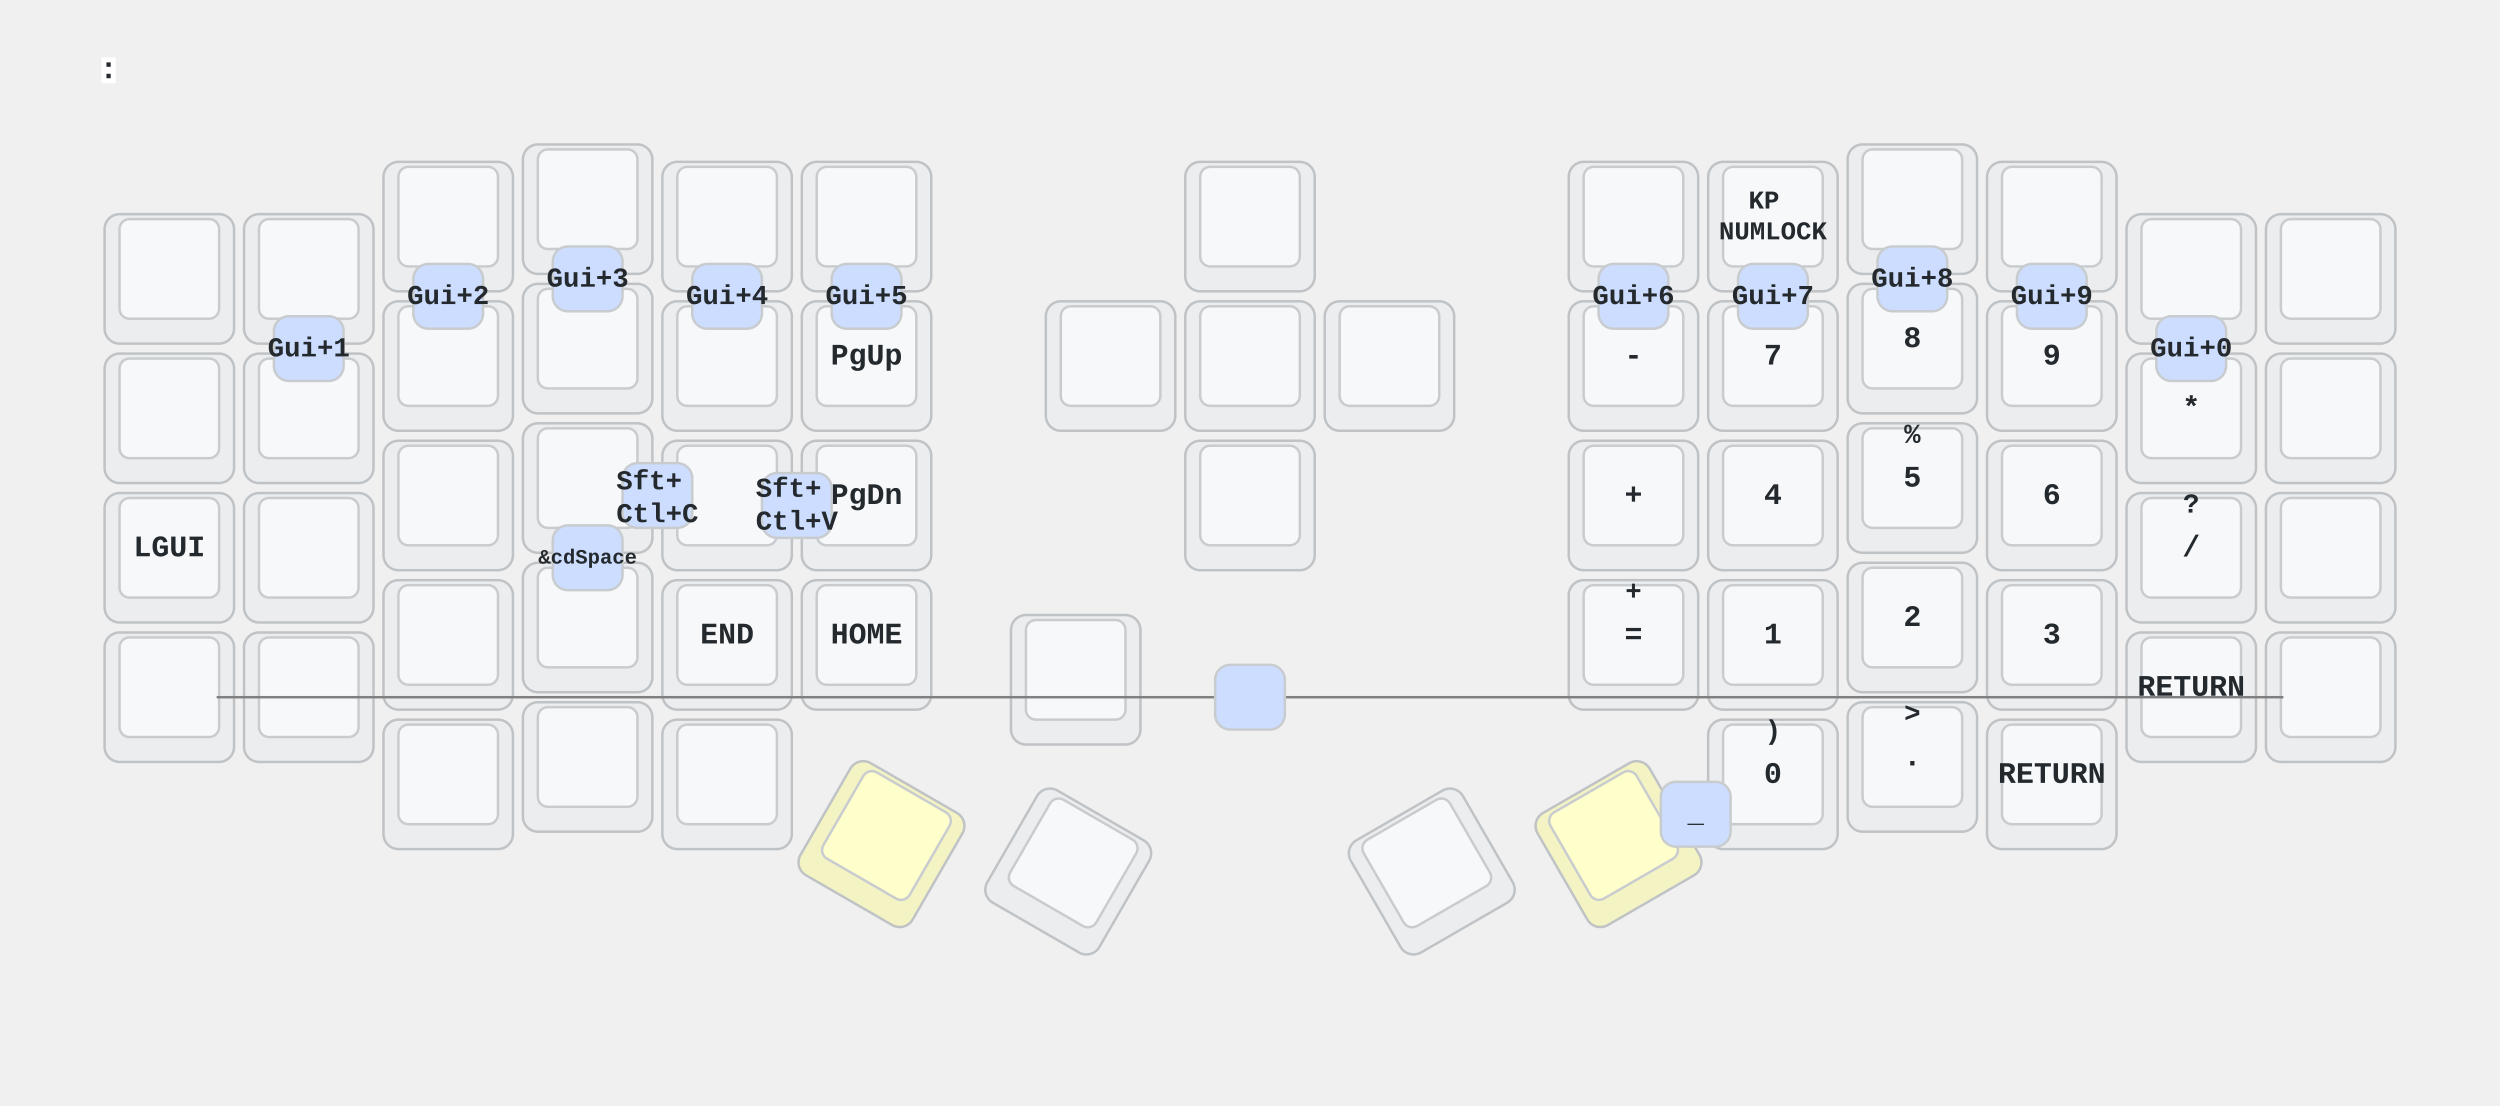
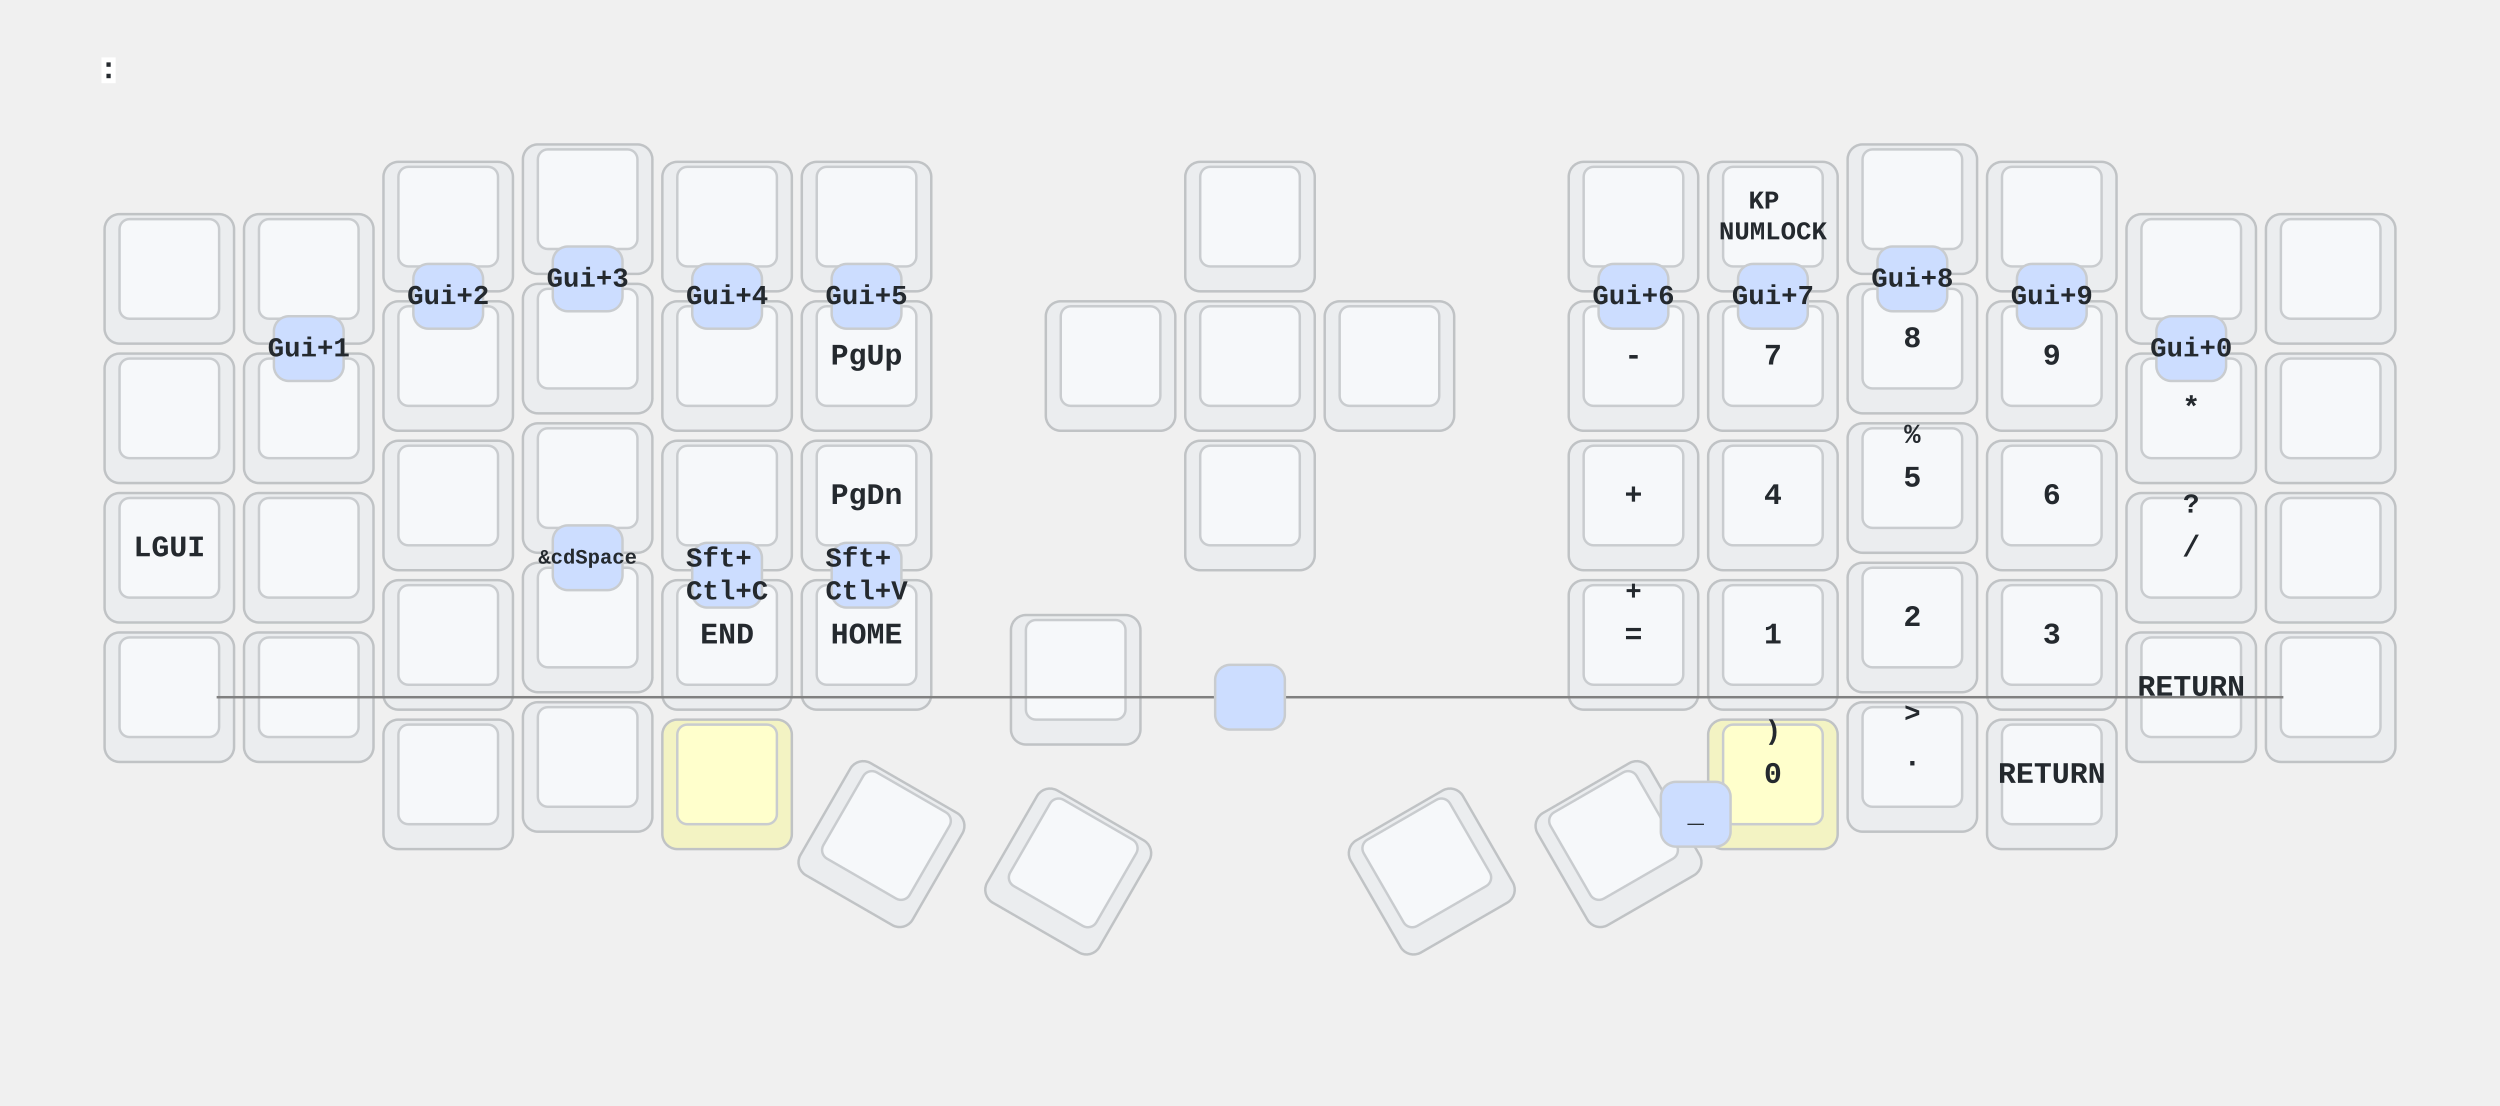
<svg xmlns="http://www.w3.org/2000/svg" xmlns:xlink="http://www.w3.org/1999/xlink" width="1004" height="444" viewBox="0 0 1004 444" class="keymap">
  <defs>/* start glyphs */
<svg id="mdi:alpha-w-box">
      <svg id="mdi-alpha-w-box" viewBox="0 0 24 24">
        <path d="M9,17H15A2,2 0 0,0 17,15V7H15V15H13V8H11V15H9V7H7V15A2,2 0 0,0 9,17M5,3H19A2,2 0 0,1 21,5V19A2,2 0 0,1 19,21H5A2,2 0 0,1 3,19V5A2,2 0 0,1 5,3Z" />
      </svg>
    </svg>
    <svg id="mdi:apple-keyboard-command">
      <svg id="mdi-apple-keyboard-command" viewBox="0 0 24 24">
        <path d="M6,2A4,4 0 0,1 10,6V8H14V6A4,4 0 0,1 18,2A4,4 0 0,1 22,6A4,4 0 0,1 18,10H16V14H18A4,4 0 0,1 22,18A4,4 0 0,1 18,22A4,4 0 0,1 14,18V16H10V18A4,4 0 0,1 6,22A4,4 0 0,1 2,18A4,4 0 0,1 6,14H8V10H6A4,4 0 0,1 2,6A4,4 0 0,1 6,2M16,18A2,2 0 0,0 18,20A2,2 0 0,0 20,18A2,2 0 0,0 18,16H16V18M14,10H10V14H14V10M6,16A2,2 0 0,0 4,18A2,2 0 0,0 6,20A2,2 0 0,0 8,18V16H6M8,6A2,2 0 0,0 6,4A2,2 0 0,0 4,6A2,2 0 0,0 6,8H8V6M18,8A2,2 0 0,0 20,6A2,2 0 0,0 18,4A2,2 0 0,0 16,6V8H18Z" />
      </svg>
    </svg>
    <svg id="mdi:apple-keyboard-control">
      <svg id="mdi-apple-keyboard-control" viewBox="0 0 24 24">
        <path d="M19.78,11.78L18.36,13.19L12,6.83L5.64,13.19L4.22,11.78L12,4L19.78,11.78Z" />
      </svg>
    </svg>
    <svg id="mdi:apple-keyboard-option">
      <svg id="mdi-apple-keyboard-option" viewBox="0 0 24 24">
        <path d="M3,4H9.11L16.15,18H21V20H14.88L7.84,6H3V4M14,4H21V6H14V4Z" />
      </svg>
    </svg>
    <svg id="mdi:apple-keyboard-shift">
      <svg id="mdi-apple-keyboard-shift" viewBox="0 0 24 24">
        <path d="M15,18V12H17.17L12,6.83L6.83,12H9V18H15M12,4L22,14H17V20H7V14H2L12,4Z" />
      </svg>
    </svg>
    <svg id="mdi:arrow-down-bold">
      <svg id="mdi-arrow-down-bold" viewBox="0 0 24 24">
        <path d="M9,4H15V12H19.84L12,19.84L4.16,12H9V4Z" />
      </svg>
    </svg>
    <svg id="mdi:arrow-left-bold">
      <svg id="mdi-arrow-left-bold" viewBox="0 0 24 24">
        <path d="M20,9V15H12V19.84L4.16,12L12,4.16V9H20Z" />
      </svg>
    </svg>
    <svg id="mdi:arrow-right-bold">
      <svg id="mdi-arrow-right-bold" viewBox="0 0 24 24">
        <path d="M4,15V9H12V4.16L19.84,12L12,19.84V15H4Z" />
      </svg>
    </svg>
    <svg id="mdi:arrow-up-bold">
      <svg id="mdi-arrow-up-bold" viewBox="0 0 24 24">
        <path d="M15,20H9V12H4.16L12,4.16L19.84,12H15V20Z" />
      </svg>
    </svg>
    <svg id="mdi:backspace">
      <svg id="mdi-backspace" viewBox="0 0 24 24">
        <path d="M22,3H7C6.31,3 5.77,3.35 5.41,3.88L0,12L5.41,20.11C5.77,20.64 6.31,21 7,21H22A2,2 0 0,0 24,19V5A2,2 0 0,0 22,3M19,15.59L17.59,17L14,13.41L10.41,17L9,15.59L12.59,12L9,8.41L10.41,7L14,10.59L17.59,7L19,8.41L15.41,12" />
      </svg>
    </svg>
    <svg id="mdi:backspace-reverse-outline">
      <svg id="mdi-backspace-reverse-outline" viewBox="0 0 24 24">
        <path d="M5,15.59L6.41,17L10,13.41L13.59,17L15,15.59L11.41,12L15,8.41L13.59,7L10,10.59L6.41,7L5,8.41L8.59,12L5,15.59M2,3A2,2 0 0,0 0,5V19A2,2 0 0,0 2,21H17C17.69,21 18.23,20.64 18.59,20.11L24,12L18.59,3.88C18.23,3.35 17.69,3 17,3H2M2,5H17L21.72,12L17,19H2V5Z" />
      </svg>
    </svg>
    <svg id="mdi:keyboard-esc">
      <svg id="mdi-keyboard-esc" viewBox="0 0 24 24">
        <path d="M1 7H7V9H3V11H7V13H3V15H7V17H1V7M11 7H15V9H11V11H13C14.11 11 15 11.9 15 13V15C15 16.11 14.11 17 13 17H9V15H13V13H11C9.9 13 9 12.11 9 11V9C9 7.9 9.9 7 11 7M19 7H21C22.11 7 23 7.9 23 9V10H21V9H19V15H21V14H23V15C23 16.11 22.11 17 21 17H19C17.9 17 17 16.11 17 15V9C17 7.9 17.9 7 19 7Z" />
      </svg>
    </svg>
    <svg id="mdi:keyboard-tab">
      <svg id="mdi-keyboard-tab" viewBox="0 0 24 24">
        <path d="M20,18H22V6H20M11.59,7.41L15.17,11H1V13H15.17L11.59,16.58L13,18L19,12L13,6L11.59,7.41Z" />
      </svg>
    </svg>
    <svg id="mdi:menu-down">
      <svg id="mdi-menu-down" viewBox="0 0 24 24">
        <path d="M7,10L12,15L17,10H7Z" />
      </svg>
    </svg>
    <svg id="mdi:menu-left">
      <svg id="mdi-menu-left" viewBox="0 0 24 24">
        <path d="M14,7L9,12L14,17V7Z" />
      </svg>
    </svg>
    <svg id="mdi:menu-right">
      <svg id="mdi-menu-right" viewBox="0 0 24 24">
        <path d="M10,17L15,12L10,7V17Z" />
      </svg>
    </svg>
    <svg id="mdi:menu-up">
      <svg id="mdi-menu-up" viewBox="0 0 24 24">
        <path d="M7,15L12,10L17,15H7Z" />
      </svg>
    </svg>
    <svg id="mdi:mouse">
      <svg id="mdi-mouse" viewBox="0 0 24 24">
        <path d="M11,1.07C7.05,1.56 4,4.92 4,9H11M4,15A8,8 0 0,0 12,23A8,8 0 0,0 20,15V11H4M13,1.07V9H20C20,4.92 16.94,1.56 13,1.07Z" />
      </svg>
    </svg>
    <svg id="mdi:mouse-left-click-outline">
      <svg id="mdi-mouse-left-click-outline" viewBox="0 0 24 24">
        <path d="M13 9V1.07C13.7 1.16 14.37 1.33 15 1.59C17.33 2.53 19.11 4.53 19.75 7C19.91 7.64 20 8.31 20 9H13M17.66 7C17.18 5.65 16.23 4.5 15 3.81V7H17.66M6 15V13H18V15C18 16.59 17.37 18.12 16.24 19.24C15.12 20.37 13.59 21 12 21C10.41 21 8.88 20.37 7.76 19.24C6.63 18.12 6 16.59 6 15M4 15C4 17.12 4.84 19.16 6.34 20.66C7.84 22.16 9.88 23 12 23C14.12 23 16.16 22.16 17.66 20.66C19.16 19.16 20 17.12 20 15V11H4V15M11 9V1.07C7.06 1.56 4 4.92 4 9H11Z" />
      </svg>
    </svg>
    <svg id="mdi:mouse-right-click-outline">
      <svg id="mdi-mouse-right-click-outline" viewBox="0 0 24 24">
        <path d="M13 9V1.07C16.94 1.56 20 4.92 20 9H13M11 9V1.07C10.3 1.16 9.63 1.33 9 1.59C6.67 2.53 4.89 4.53 4.25 7C4.09 7.64 4 8.31 4 9H11M6.34 7C6.82 5.65 7.78 4.5 9 3.81V7H6.34M6 15V13H18V15C18 16.59 17.37 18.12 16.24 19.24C15.12 20.37 13.59 21 12 21C10.41 21 8.88 20.37 7.76 19.24C6.63 18.12 6 16.59 6 15M4 15C4 17.12 4.84 19.16 6.34 20.66C7.84 22.16 9.88 23 12 23C14.12 23 16.16 22.16 17.66 20.66C19.16 19.16 20 17.12 20 15V11H4V15Z" />
      </svg>
    </svg>
    <svg id="mdi:mouse-scroll-wheel">
      <svg id="mdi-mouse-scroll-wheel" viewBox="0 0 24 24">
        <path d="M11 1.07C7.05 1.56 4 4.92 4 9H11V7.73C10.4 7.39 10 6.74 10 6V4C10 3.26 10.4 2.61 11 2.27V1.07M13 9V7.73C13.6 7.39 14 6.74 14 6V4C14 3.26 13.6 2.61 13 2.27V1.07C16.94 1.56 20 4.92 20 9H13M4 15C4 17.12 4.84 19.16 6.34 20.66C7.84 22.16 9.88 23 12 23C14.12 23 16.16 22.16 17.66 20.66C19.16 19.16 20 17.12 20 15V11H4V15M13 6V4C13 3.45 12.55 3 12 3C11.45 3 11 3.45 11 4V6C11 6.55 11.45 7 12 7C12.55 7 13 6.55 13 6Z" />
      </svg>
    </svg>
    <svg id="mdi:transfer">
      <svg id="mdi-transfer" viewBox="0 0 24 24">
        <path d="M8 4A2 2 0 0 0 6 6V10H8V6H16V9H13.5L17 12.5L20.5 9H18V6A2 2 0 0 0 16 4H8M3 12V14H11V12H3M3 15V17H11V15H3M13 15V17H21V15H13M3 18V20H11V18H3M13 18V20H21V18H13Z" />
      </svg>
    </svg>
    <svg id="mdi:volume-off">
      <svg id="mdi-volume-off" viewBox="0 0 24 24">
        <path d="M12,4L9.91,6.09L12,8.18M4.27,3L3,4.27L7.73,9H3V15H7L12,20V13.27L16.25,17.53C15.58,18.04 14.83,18.46 14,18.7V20.77C15.38,20.45 16.63,19.82 17.68,18.96L19.73,21L21,19.73L12,10.73M19,12C19,12.94 18.8,13.82 18.46,14.64L19.97,16.15C20.62,14.91 21,13.5 21,12C21,7.72 18,4.14 14,3.23V5.29C16.89,6.15 19,8.83 19,12M16.5,12C16.5,10.23 15.5,8.71 14,7.97V10.18L16.45,12.63C16.5,12.43 16.5,12.21 16.5,12Z" />
      </svg>
    </svg>
  </defs>/* end glyphs */
<style>/* inherit to force styles through use tags */
svg path {
    fill: inherit;
}

/* font and background color specifications */
svg.keymap {
    font-family: SFMono-Regular,Consolas,Liberation Mono,Menlo,monospace;
    font-size: 14px;
    font-kerning: normal;
    text-rendering: optimizeLegibility;
    fill: #24292e;
}

/* default key styling */
rect.key {
    fill: #f6f8fa;
}

rect.key, rect.combo {
    stroke: #c9cccf;
    stroke-width: 1;
}

/* default key side styling, only used is draw_key_sides is set */
rect.side {
    filter: brightness(90%);
}

/* color accent for combo boxes */
rect.combo, rect.combo-separate {
    fill: #cdf;
}

/* color accent for held keys */
rect.held, rect.combo.held {
    fill: #fdd;
}

/* color accent for ghost (optional) keys */
rect.ghost, rect.combo.ghost {
    stroke-dasharray: 4, 4;
    stroke-width: 2;
}

text {
    text-anchor: middle;
    dominant-baseline: middle;
}

/* styling for layer labels */
text.label {
    font-weight: bold;
    text-anchor: start;
    stroke: white;
    stroke-width: 4;
    paint-order: stroke;
}

/* styling for optional footer */
text.footer {
    text-anchor: end;
    dominant-baseline: auto;
    stroke: white;
    stroke-width: 4;
    paint-order: stroke;
}

/* styling for combo tap, and key non-tap label text */
text.combo, text.hold, text.shifted, text.left, text.right {
    font-size: 11px;
}

text.hold {
    text-anchor: middle;
    dominant-baseline: auto;
}

text.shifted {
    text-anchor: middle;
    dominant-baseline: hanging;
}

text.left {
    text-anchor: start;
}

text.right {
    text-anchor: end;
}

text.layer-activator {
    text-decoration: underline;
}

/* styling for hold/shifted label text in combo box */
text.combo.hold, text.combo.shifted, text.combo.left, text.combo.right {
    font-size: 8px;
}

/* lighter symbol for transparent keys */
text.trans {
    fill: #7b7e81;
}

/* styling for combo dendrons */
path.combo {
    stroke-width: 1;
    stroke: gray;
    fill: none;
}

/* Start Tabler Icons Cleanup */
/* cannot use height/width with glyphs */
.icon-tabler &gt; path {
    fill: inherit;
    stroke: inherit;
    stroke-width: 2;
}
/* hide tabler's default box */
.icon-tabler &gt; path[stroke="none"][fill="none"] {
    visibility: hidden;
}
/* End Tabler Icons Cleanup */

/* For default sytles, see https://github.com/caksoylar/keymap-drawer/blob/main/keymap_drawer/config.py#L85 */

svg.keymap {
  font-family: Ubuntu Mono, Inconsolata, Consolas, Liberation Mono, Menlo, monospace;
  font-size: 12px;
  font-weight: bold;
  text-rendering: optimizeLegibility;
}

/* Color accent for held keys */
rect.held, rect.combo.held {
    fill: #ffc;
}

/* Technique borrowed and extended from https://github.com/englmaxi/zmk-config/blob/master/keymap-drawer/config.yaml */
.sym_sub_text.tap {
  translate: -5px 2px;
  font-size: 20px;
}
.sym_sub_text.shifted {
  translate: 10px 13px;
  font-size: 10px;
  opacity: 1.0;
}
.combo.sym_sub_text.tap {
  translate: -1px 1px;
}
.combo.sym_sub_text.shifted {
  translate: 7px 5px;
  font-size: 10px;
  opacity: 1.0;
}

/* Toggle */
.toggle.shifted {
  translate: -10px 12px;
}

.toggle.hold {
  translate: 13px -23px;
}

/* Variant for tap-dances */
.tap_dance.tap {
  translate: -7px 0px;
  font-size: 12px;
}
.tap_dance.shifted {
  translate: 7px 17px;
  font-size: 12px;
  opacity: 1.0;
}

/* Variant for symbol next to symbol */
.sym_by_sym.tap {
  translate: -6px 0px;
}
.sym_by_sym.shifted {
  translate: 10px 12px;
  opacity: 1.0;
}

.combo.sym_by_sym.tap {
  translate: -35px 0px;
}
.combo.sym_by_sym.shifted {
  translate: 35px 20px;
  opacity: 1.0;
}

.combo.sym_by_sym.hold {
  visibility: hidden;
}

/* hide hold box for combo sym_by_sym */
.combo.sym_by_sym.hold &gt; path[stroke="none"][fill="none"] {
  visibility: hidden;
}
</style>
  <g transform="translate(40, 0)" class="layer- ">
    <text x="0" y="28" class="label" id="x_x"> :</text>
    <g transform="translate(0, 56)">
      <g transform="translate(28, 56)" class="key keypos-0">
        <rect rx="6" ry="6" x="-26" y="-26" width="52" height="52" class="key side" />
        <rect rx="4" ry="4" x="-20" y="-24" width="40" height="40" class="key" />
        <use href="#mdi:keyboard-esc" xlink:href="#mdi:keyboard-esc" x="-9" y="-13" height="18" width="18.0" class="key tap glyph mdi:keyboard-esc" />
      </g>
      <g transform="translate(84, 56)" class="key trans keypos-1">
        <rect rx="6" ry="6" x="-26" y="-26" width="52" height="52" class="key trans side" />
        <rect rx="4" ry="4" x="-20" y="-24" width="40" height="40" class="key trans" />
        <use href="#mdi:transfer" xlink:href="#mdi:transfer" x="-9" y="-13" height="18" width="18.0" class="key trans tap glyph mdi:transfer" />
      </g>
      <g transform="translate(140, 35)" class="key keypos-2">
        <rect rx="6" ry="6" x="-26" y="-26" width="52" height="52" class="key side" />
        <rect rx="4" ry="4" x="-20" y="-24" width="40" height="40" class="key" />
        <use href="#mdi:mouse-left-click-outline" xlink:href="#mdi:mouse-left-click-outline" x="-9" y="-13" height="18" width="18.0" class="key tap glyph mdi:mouse-left-click-outline" />
      </g>
      <g transform="translate(196, 28)" class="key keypos-3">
        <rect rx="6" ry="6" x="-26" y="-26" width="52" height="52" class="key side" />
        <rect rx="4" ry="4" x="-20" y="-24" width="40" height="40" class="key" />
        <use href="#mdi:mouse-scroll-wheel" xlink:href="#mdi:mouse-scroll-wheel" x="-9" y="-13" height="18" width="18.0" class="key tap glyph mdi:mouse-scroll-wheel" />
      </g>
      <g transform="translate(252, 35)" class="key keypos-4">
        <rect rx="6" ry="6" x="-26" y="-26" width="52" height="52" class="key side" />
        <rect rx="4" ry="4" x="-20" y="-24" width="40" height="40" class="key" />
        <use href="#mdi:mouse-right-click-outline" xlink:href="#mdi:mouse-right-click-outline" x="-9" y="-13" height="18" width="18.0" class="key tap glyph mdi:mouse-right-click-outline" />
      </g>
      <g transform="translate(308, 35)" class="key trans keypos-5">
        <rect rx="6" ry="6" x="-26" y="-26" width="52" height="52" class="key trans side" />
        <rect rx="4" ry="4" x="-20" y="-24" width="40" height="40" class="key trans" />
        <use href="#mdi:transfer" xlink:href="#mdi:transfer" x="-9" y="-13" height="18" width="18.0" class="key trans tap glyph mdi:transfer" />
      </g>
      <g transform="translate(462, 35)" class="key keypos-6">
        <rect rx="6" ry="6" x="-26" y="-26" width="52" height="52" class="key side" />
        <rect rx="4" ry="4" x="-20" y="-24" width="40" height="40" class="key" />
        <use href="#mdi:menu-up" xlink:href="#mdi:menu-up" x="-9" y="-13" height="18" width="18.0" class="key tap glyph mdi:menu-up" />
        <use href="#mdi:mouse" xlink:href="#mdi:mouse" x="-8" y="-24" height="15" width="15.0" class="key shifted glyph mdi:mouse" />
      </g>
      <g transform="translate(616, 35)" class="key keypos-7">
        <rect rx="6" ry="6" x="-26" y="-26" width="52" height="52" class="key side" />
        <rect rx="4" ry="4" x="-20" y="-24" width="40" height="40" class="key" />
        <use href="#mdi:keyboard-esc" xlink:href="#mdi:keyboard-esc" x="-9" y="-13" height="18" width="18.0" class="key tap glyph mdi:keyboard-esc" />
      </g>
      <g transform="translate(672, 35)" class="key keypos-8">
        <rect rx="6" ry="6" x="-26" y="-26" width="52" height="52" class="key side" />
        <rect rx="4" ry="4" x="-20" y="-24" width="40" height="40" class="key" />
        <text x="0" y="-4" class="key tap">
          <tspan x="0" dy="-0.6em" style="font-size: 86%">KP</tspan>
          <tspan x="0" dy="1.2em" style="font-size: 86%">NUMLOCK</tspan>
        </text>
      </g>
      <g transform="translate(728, 28)" class="key trans keypos-9">
        <rect rx="6" ry="6" x="-26" y="-26" width="52" height="52" class="key trans side" />
        <rect rx="4" ry="4" x="-20" y="-24" width="40" height="40" class="key trans" />
        <use href="#mdi:transfer" xlink:href="#mdi:transfer" x="-9" y="-13" height="18" width="18.0" class="key trans tap glyph mdi:transfer" />
      </g>
      <g transform="translate(784, 35)" class="key trans keypos-10">
        <rect rx="6" ry="6" x="-26" y="-26" width="52" height="52" class="key trans side" />
        <rect rx="4" ry="4" x="-20" y="-24" width="40" height="40" class="key trans" />
        <use href="#mdi:transfer" xlink:href="#mdi:transfer" x="-9" y="-13" height="18" width="18.0" class="key trans tap glyph mdi:transfer" />
      </g>
      <g transform="translate(840, 56)" class="key trans keypos-11">
        <rect rx="6" ry="6" x="-26" y="-26" width="52" height="52" class="key trans side" />
        <rect rx="4" ry="4" x="-20" y="-24" width="40" height="40" class="key trans" />
        <use href="#mdi:transfer" xlink:href="#mdi:transfer" x="-9" y="-13" height="18" width="18.0" class="key trans tap glyph mdi:transfer" />
      </g>
      <g transform="translate(896, 56)" class="key keypos-12">
        <rect rx="6" ry="6" x="-26" y="-26" width="52" height="52" class="key side" />
        <rect rx="4" ry="4" x="-20" y="-24" width="40" height="40" class="key" />
        <use href="#mdi:apple-keyboard-control" xlink:href="#mdi:apple-keyboard-control" x="-9" y="-13" height="18" width="18.0" class="key tap glyph mdi:apple-keyboard-control" />
      </g>
      <g transform="translate(28, 112)" class="key keypos-13">
        <rect rx="6" ry="6" x="-26" y="-26" width="52" height="52" class="key side" />
        <rect rx="4" ry="4" x="-20" y="-24" width="40" height="40" class="key" />
        <use href="#mdi:keyboard-tab" xlink:href="#mdi:keyboard-tab" x="-9" y="-13" height="18" width="18.0" class="key tap glyph mdi:keyboard-tab" />
      </g>
      <g transform="translate(84, 112)" class="key trans keypos-14">
        <rect rx="6" ry="6" x="-26" y="-26" width="52" height="52" class="key trans side" />
        <rect rx="4" ry="4" x="-20" y="-24" width="40" height="40" class="key trans" />
        <use href="#mdi:transfer" xlink:href="#mdi:transfer" x="-9" y="-13" height="18" width="18.0" class="key trans tap glyph mdi:transfer" />
      </g>
      <g transform="translate(140, 91)" class="key keypos-15">
        <rect rx="6" ry="6" x="-26" y="-26" width="52" height="52" class="key side" />
        <rect rx="4" ry="4" x="-20" y="-24" width="40" height="40" class="key" />
        <use href="#mdi:keyboard-tab" xlink:href="#mdi:keyboard-tab" x="-9" y="-13" height="18" width="18.0" class="key tap glyph mdi:keyboard-tab" />
      </g>
      <g transform="translate(196, 84)" class="key keypos-16">
        <rect rx="6" ry="6" x="-26" y="-26" width="52" height="52" class="key side" />
        <rect rx="4" ry="4" x="-20" y="-24" width="40" height="40" class="key" />
        <use href="#mdi:arrow-up-bold" xlink:href="#mdi:arrow-up-bold" x="-9" y="-13" height="18" width="18.0" class="key tap glyph mdi:arrow-up-bold" />
      </g>
      <g transform="translate(252, 91)" class="key keypos-17">
        <rect rx="6" ry="6" x="-26" y="-26" width="52" height="52" class="key side" />
        <rect rx="4" ry="4" x="-20" y="-24" width="40" height="40" class="key" />
        <use href="#mdi:keyboard-tab" xlink:href="#mdi:keyboard-tab" x="-9" y="-13" height="18" width="18.0" class="key tap glyph mdi:keyboard-tab" />
      </g>
      <g transform="translate(308, 91)" class="key keypos-18">
        <rect rx="6" ry="6" x="-26" y="-26" width="52" height="52" class="key side" />
        <rect rx="4" ry="4" x="-20" y="-24" width="40" height="40" class="key" />
        <text x="0" y="-4" class="key tap">PgUp</text>
      </g>
      <g transform="translate(462, 147)" class="key keypos-19">
        <rect rx="6" ry="6" x="-26" y="-26" width="52" height="52" class="key side" />
        <rect rx="4" ry="4" x="-20" y="-24" width="40" height="40" class="key" />
        <use href="#mdi:menu-down" xlink:href="#mdi:menu-down" x="-9" y="-13" height="18" width="18.0" class="key tap glyph mdi:menu-down" />
        <use href="#mdi:mouse" xlink:href="#mdi:mouse" x="-8" y="-24" height="15" width="15.0" class="key shifted glyph mdi:mouse" />
      </g>
      <g transform="translate(616, 91)" class="key keypos-20">
        <rect rx="6" ry="6" x="-26" y="-26" width="52" height="52" class="key side" />
        <rect rx="4" ry="4" x="-20" y="-24" width="40" height="40" class="key" />
        <text x="0" y="-4" class="key tap">-</text>
        <text x="0" y="-24" class="key shifted">_</text>
      </g>
      <g transform="translate(672, 91)" class="key keypos-21">
        <rect rx="6" ry="6" x="-26" y="-26" width="52" height="52" class="key side" />
        <rect rx="4" ry="4" x="-20" y="-24" width="40" height="40" class="key" />
        <text x="0" y="-4" class="key tap">7</text>
        <text x="0" y="-24" class="key shifted">&amp;</text>
      </g>
      <g transform="translate(728, 84)" class="key keypos-22">
        <rect rx="6" ry="6" x="-26" y="-26" width="52" height="52" class="key side" />
        <rect rx="4" ry="4" x="-20" y="-24" width="40" height="40" class="key" />
        <text x="0" y="-4" class="key tap">8</text>
        <text x="0" y="-24" class="key shifted">*</text>
      </g>
      <g transform="translate(784, 91)" class="key keypos-23">
        <rect rx="6" ry="6" x="-26" y="-26" width="52" height="52" class="key side" />
        <rect rx="4" ry="4" x="-20" y="-24" width="40" height="40" class="key" />
        <text x="0" y="-4" class="key tap">9</text>
        <text x="0" y="-24" class="key shifted">(</text>
      </g>
      <g transform="translate(840, 112)" class="key keypos-24">
        <rect rx="6" ry="6" x="-26" y="-26" width="52" height="52" class="key side" />
        <rect rx="4" ry="4" x="-20" y="-24" width="40" height="40" class="key" />
        <text x="0" y="-4" class="key tap">*</text>
      </g>
      <g transform="translate(896, 112)" class="key keypos-25">
        <rect rx="6" ry="6" x="-26" y="-26" width="52" height="52" class="key side" />
        <rect rx="4" ry="4" x="-20" y="-24" width="40" height="40" class="key" />
        <use href="#mdi:apple-keyboard-option" xlink:href="#mdi:apple-keyboard-option" x="-9" y="-13" height="18" width="18.0" class="key tap glyph mdi:apple-keyboard-option" />
      </g>
      <g transform="translate(28, 168)" class="key keypos-26">
        <rect rx="6" ry="6" x="-26" y="-26" width="52" height="52" class="key side" />
        <rect rx="4" ry="4" x="-20" y="-24" width="40" height="40" class="key" />
        <text x="0" y="-4" class="key tap">LGUI</text>
      </g>
      <g transform="translate(84, 168)" class="key trans keypos-27">
        <rect rx="6" ry="6" x="-26" y="-26" width="52" height="52" class="key trans side" />
        <rect rx="4" ry="4" x="-20" y="-24" width="40" height="40" class="key trans" />
        <use href="#mdi:transfer" xlink:href="#mdi:transfer" x="-9" y="-13" height="18" width="18.0" class="key trans tap glyph mdi:transfer" />
      </g>
      <g transform="translate(140, 147)" class="key keypos-28">
        <rect rx="6" ry="6" x="-26" y="-26" width="52" height="52" class="key side" />
        <rect rx="4" ry="4" x="-20" y="-24" width="40" height="40" class="key" />
        <use href="#mdi:arrow-left-bold" xlink:href="#mdi:arrow-left-bold" x="-9" y="-13" height="18" width="18.0" class="key tap glyph mdi:arrow-left-bold" />
      </g>
      <g transform="translate(196, 140)" class="key keypos-29">
        <rect rx="6" ry="6" x="-26" y="-26" width="52" height="52" class="key side" />
        <rect rx="4" ry="4" x="-20" y="-24" width="40" height="40" class="key" />
        <use href="#mdi:arrow-down-bold" xlink:href="#mdi:arrow-down-bold" x="-9" y="-13" height="18" width="18.0" class="key tap glyph mdi:arrow-down-bold" />
      </g>
      <g transform="translate(252, 147)" class="key keypos-30">
        <rect rx="6" ry="6" x="-26" y="-26" width="52" height="52" class="key side" />
        <rect rx="4" ry="4" x="-20" y="-24" width="40" height="40" class="key" />
        <use href="#mdi:arrow-right-bold" xlink:href="#mdi:arrow-right-bold" x="-9" y="-13" height="18" width="18.0" class="key tap glyph mdi:arrow-right-bold" />
      </g>
      <g transform="translate(308, 147)" class="key keypos-31">
        <rect rx="6" ry="6" x="-26" y="-26" width="52" height="52" class="key side" />
        <rect rx="4" ry="4" x="-20" y="-24" width="40" height="40" class="key" />
        <text x="0" y="-4" class="key tap">PgDn</text>
      </g>
      <g transform="translate(406, 91)" class="key keypos-32">
        <rect rx="6" ry="6" x="-26" y="-26" width="52" height="52" class="key side" />
        <rect rx="4" ry="4" x="-20" y="-24" width="40" height="40" class="key" />
        <use href="#mdi:menu-left" xlink:href="#mdi:menu-left" x="-9" y="-13" height="18" width="18.0" class="key tap glyph mdi:menu-left" />
        <use href="#mdi:mouse" xlink:href="#mdi:mouse" x="-8" y="-24" height="15" width="15.0" class="key shifted glyph mdi:mouse" />
      </g>
      <g transform="translate(616, 147)" class="key keypos-33">
        <rect rx="6" ry="6" x="-26" y="-26" width="52" height="52" class="key side" />
        <rect rx="4" ry="4" x="-20" y="-24" width="40" height="40" class="key" />
        <text x="0" y="-4" class="key tap">+</text>
      </g>
      <g transform="translate(672, 147)" class="key keypos-34">
        <rect rx="6" ry="6" x="-26" y="-26" width="52" height="52" class="key side" />
        <rect rx="4" ry="4" x="-20" y="-24" width="40" height="40" class="key" />
        <text x="0" y="-4" class="key tap">4</text>
      </g>
      <g transform="translate(728, 140)" class="key keypos-35">
        <rect rx="6" ry="6" x="-26" y="-26" width="52" height="52" class="key side" />
        <rect rx="4" ry="4" x="-20" y="-24" width="40" height="40" class="key" />
        <text x="0" y="-4" class="key tap">5</text>
        <text x="0" y="-24" class="key shifted">%</text>
      </g>
      <g transform="translate(784, 147)" class="key keypos-36">
        <rect rx="6" ry="6" x="-26" y="-26" width="52" height="52" class="key side" />
        <rect rx="4" ry="4" x="-20" y="-24" width="40" height="40" class="key" />
        <text x="0" y="-4" class="key tap">6</text>
      </g>
      <g transform="translate(840, 168)" class="key keypos-37">
        <rect rx="6" ry="6" x="-26" y="-26" width="52" height="52" class="key side" />
        <rect rx="4" ry="4" x="-20" y="-24" width="40" height="40" class="key" />
        <text x="0" y="-4" class="key tap">/</text>
        <text x="0" y="-24" class="key shifted">?</text>
      </g>
      <g transform="translate(896, 168)" class="key keypos-38">
        <rect rx="6" ry="6" x="-26" y="-26" width="52" height="52" class="key side" />
        <rect rx="4" ry="4" x="-20" y="-24" width="40" height="40" class="key" />
        <use href="#mdi:backspace-reverse-outline" xlink:href="#mdi:backspace-reverse-outline" x="-9" y="-13" height="18" width="18.0" class="key tap glyph mdi:backspace-reverse-outline" />
      </g>
      <g transform="translate(28, 224)" class="key keypos-39">
        <rect rx="6" ry="6" x="-26" y="-26" width="52" height="52" class="key side" />
        <rect rx="4" ry="4" x="-20" y="-24" width="40" height="40" class="key" />
        <use href="#mdi:apple-keyboard-shift" xlink:href="#mdi:apple-keyboard-shift" x="-9" y="-13" height="18" width="18.0" class="key tap glyph mdi:apple-keyboard-shift" />
      </g>
      <g transform="translate(84, 224)" class="key trans keypos-40">
        <rect rx="6" ry="6" x="-26" y="-26" width="52" height="52" class="key trans side" />
        <rect rx="4" ry="4" x="-20" y="-24" width="40" height="40" class="key trans" />
        <use href="#mdi:transfer" xlink:href="#mdi:transfer" x="-9" y="-13" height="18" width="18.0" class="key trans tap glyph mdi:transfer" />
      </g>
      <g transform="translate(140, 203)" class="key trans keypos-41">
        <rect rx="6" ry="6" x="-26" y="-26" width="52" height="52" class="key trans side" />
        <rect rx="4" ry="4" x="-20" y="-24" width="40" height="40" class="key trans" />
        <use href="#mdi:transfer" xlink:href="#mdi:transfer" x="-9" y="-13" height="18" width="18.0" class="key trans tap glyph mdi:transfer" />
      </g>
      <g transform="translate(196, 196)" class="key trans keypos-42">
        <rect rx="6" ry="6" x="-26" y="-26" width="52" height="52" class="key trans side" />
        <rect rx="4" ry="4" x="-20" y="-24" width="40" height="40" class="key trans" />
        <use href="#mdi:transfer" xlink:href="#mdi:transfer" x="-9" y="-13" height="18" width="18.0" class="key trans tap glyph mdi:transfer" />
      </g>
      <g transform="translate(252, 203)" class="key keypos-43">
        <rect rx="6" ry="6" x="-26" y="-26" width="52" height="52" class="key side" />
        <rect rx="4" ry="4" x="-20" y="-24" width="40" height="40" class="key" />
        <text x="0" y="-4" class="key tap">END</text>
      </g>
      <g transform="translate(308, 203)" class="key keypos-44">
        <rect rx="6" ry="6" x="-26" y="-26" width="52" height="52" class="key side" />
        <rect rx="4" ry="4" x="-20" y="-24" width="40" height="40" class="key" />
        <text x="0" y="-4" class="key tap">HOME</text>
      </g>
      <g transform="translate(518, 91)" class="key keypos-45">
        <rect rx="6" ry="6" x="-26" y="-26" width="52" height="52" class="key side" />
        <rect rx="4" ry="4" x="-20" y="-24" width="40" height="40" class="key" />
        <use href="#mdi:menu-right" xlink:href="#mdi:menu-right" x="-9" y="-13" height="18" width="18.0" class="key tap glyph mdi:menu-right" />
        <use href="#mdi:mouse" xlink:href="#mdi:mouse" x="-8" y="-24" height="15" width="15.0" class="key shifted glyph mdi:mouse" />
      </g>
      <g transform="translate(616, 203)" class="key keypos-46">
        <rect rx="6" ry="6" x="-26" y="-26" width="52" height="52" class="key side" />
        <rect rx="4" ry="4" x="-20" y="-24" width="40" height="40" class="key" />
        <text x="0" y="-4" class="key tap">=</text>
        <text x="0" y="-24" class="key shifted">+</text>
      </g>
      <g transform="translate(672, 203)" class="key keypos-47">
        <rect rx="6" ry="6" x="-26" y="-26" width="52" height="52" class="key side" />
        <rect rx="4" ry="4" x="-20" y="-24" width="40" height="40" class="key" />
        <text x="0" y="-4" class="key tap">1</text>
      </g>
      <g transform="translate(728, 196)" class="key keypos-48">
        <rect rx="6" ry="6" x="-26" y="-26" width="52" height="52" class="key side" />
        <rect rx="4" ry="4" x="-20" y="-24" width="40" height="40" class="key" />
        <text x="0" y="-4" class="key tap">2</text>
      </g>
      <g transform="translate(784, 203)" class="key keypos-49">
        <rect rx="6" ry="6" x="-26" y="-26" width="52" height="52" class="key side" />
        <rect rx="4" ry="4" x="-20" y="-24" width="40" height="40" class="key" />
        <text x="0" y="-4" class="key tap">3</text>
      </g>
      <g transform="translate(840, 224)" class="key keypos-50">
        <rect rx="6" ry="6" x="-26" y="-26" width="52" height="52" class="key side" />
        <rect rx="4" ry="4" x="-20" y="-24" width="40" height="40" class="key" />
        <text x="0" y="-4" class="key tap">RETURN</text>
      </g>
      <g transform="translate(896, 224)" class="key keypos-51">
        <rect rx="6" ry="6" x="-26" y="-26" width="52" height="52" class="key side" />
        <rect rx="4" ry="4" x="-20" y="-24" width="40" height="40" class="key" />
        <use href="#mdi:apple-keyboard-shift" xlink:href="#mdi:apple-keyboard-shift" x="-9" y="-13" height="18" width="18.0" class="key tap glyph mdi:apple-keyboard-shift" />
      </g>
      <g transform="translate(392, 217)" class="key keypos-52">
        <rect rx="6" ry="6" x="-26" y="-26" width="52" height="52" class="key side" />
        <rect rx="4" ry="4" x="-20" y="-24" width="40" height="40" class="key" />
        <use href="#mdi:volume-off" xlink:href="#mdi:volume-off" x="-9" y="-13" height="18" width="18.0" class="key tap glyph mdi:volume-off" />
      </g>
      <g transform="translate(140, 259)" class="key trans keypos-53">
        <rect rx="6" ry="6" x="-26" y="-26" width="52" height="52" class="key trans side" />
        <rect rx="4" ry="4" x="-20" y="-24" width="40" height="40" class="key trans" />
        <use href="#mdi:transfer" xlink:href="#mdi:transfer" x="-9" y="-13" height="18" width="18.0" class="key trans tap glyph mdi:transfer" />
      </g>
      <g transform="translate(196, 252)" class="key trans keypos-54">
        <rect rx="6" ry="6" x="-26" y="-26" width="52" height="52" class="key trans side" />
        <rect rx="4" ry="4" x="-20" y="-24" width="40" height="40" class="key trans" />
        <use href="#mdi:transfer" xlink:href="#mdi:transfer" x="-9" y="-13" height="18" width="18.0" class="key trans tap glyph mdi:transfer" />
      </g>
-       <g transform="translate(252, 259)" class="key trans keypos-55">
-         <rect rx="6" ry="6" x="-26" y="-26" width="52" height="52" class="key trans side" />
-         <rect rx="4" ry="4" x="-20" y="-24" width="40" height="40" class="key trans" />
-         <use href="#mdi:transfer" xlink:href="#mdi:transfer" x="-9" y="-13" height="18" width="18.0" class="key trans tap glyph mdi:transfer" />
-       </g>
-       <g transform="translate(314, 283) rotate(30.0)" class="key held keypos-56">
+       <g transform="translate(252, 259)" class="key held keypos-55">
        <rect rx="6" ry="6" x="-26" y="-26" width="52" height="52" class="key held side" />
        <rect rx="4" ry="4" x="-20" y="-24" width="40" height="40" class="key held" />
+       </g>
+       <g transform="translate(314, 283) rotate(30.0)" class="key trans keypos-56">
+         <rect rx="6" ry="6" x="-26" y="-26" width="52" height="52" class="key trans side" />
+         <rect rx="4" ry="4" x="-20" y="-24" width="40" height="40" class="key trans" />
+         <use href="#mdi:transfer" xlink:href="#mdi:transfer" x="-9" y="-13" height="18" width="18.0" class="key trans tap glyph mdi:transfer" />
      </g>
      <g transform="translate(389, 294) rotate(30.0)" class="key trans keypos-57">
        <rect rx="6" ry="6" x="-26" y="-26" width="52" height="52" class="key trans side" />
        <rect rx="4" ry="4" x="-20" y="-24" width="40" height="40" class="key trans" />
        <use href="#mdi:transfer" xlink:href="#mdi:transfer" x="-9" y="-13" height="18" width="18.0" class="key trans tap glyph mdi:transfer" />
      </g>
      <g transform="translate(462, 91)" class="key keypos-58">
        <rect rx="6" ry="6" x="-26" y="-26" width="52" height="52" class="key side" />
        <rect rx="4" ry="4" x="-20" y="-24" width="40" height="40" class="key" />
        <use href="#mdi:mouse-left-click-outline" xlink:href="#mdi:mouse-left-click-outline" x="-9" y="-13" height="18" width="18.0" class="key tap glyph mdi:mouse-left-click-outline" />
      </g>
      <g transform="translate(535, 294) rotate(-30.0)" class="key backspace keypos-59">
        <rect rx="6" ry="6" x="-26" y="-26" width="52" height="52" class="key backspace side" />
        <rect rx="4" ry="4" x="-20" y="-24" width="40" height="40" class="key backspace" />
        <use href="#mdi:backspace" xlink:href="#mdi:backspace" x="-9" y="-13" height="18" width="18.0" class="key backspace tap glyph mdi:backspace" />
      </g>
-       <g transform="translate(610, 283) rotate(-30.0)" class="key held keypos-60">
+       <g transform="translate(610, 283) rotate(-30.0)" class="key keypos-60">
+         <rect rx="6" ry="6" x="-26" y="-26" width="52" height="52" class="key side" />
+         <rect rx="4" ry="4" x="-20" y="-24" width="40" height="40" class="key" />
+         <use href="#mdi:apple-keyboard-command" xlink:href="#mdi:apple-keyboard-command" x="-9" y="-13" height="18" width="18.0" class="key tap glyph mdi:apple-keyboard-command" />
+       </g>
+       <g transform="translate(672, 259)" class="key held keypos-61">
        <rect rx="6" ry="6" x="-26" y="-26" width="52" height="52" class="key held side" />
        <rect rx="4" ry="4" x="-20" y="-24" width="40" height="40" class="key held" />
-         <use href="#mdi:apple-keyboard-command" xlink:href="#mdi:apple-keyboard-command" x="-9" y="-13" height="18" width="18.0" class="key held tap glyph mdi:apple-keyboard-command" />
-       </g>
-       <g transform="translate(672, 259)" class="key keypos-61">
-         <rect rx="6" ry="6" x="-26" y="-26" width="52" height="52" class="key side" />
-         <rect rx="4" ry="4" x="-20" y="-24" width="40" height="40" class="key" />
-         <text x="0" y="-4" class="key tap">0</text>
-         <text x="0" y="-24" class="key shifted">)</text>
+         <text x="0" y="-4" class="key held tap">0</text>
+         <text x="0" y="-24" class="key held shifted">)</text>
      </g>
      <g transform="translate(728, 252)" class="key keypos-62">
        <rect rx="6" ry="6" x="-26" y="-26" width="52" height="52" class="key side" />
        <rect rx="4" ry="4" x="-20" y="-24" width="40" height="40" class="key" />
        <text x="0" y="-4" class="key tap">.</text>
        <text x="0" y="-24" class="key shifted">&gt;</text>
      </g>
      <g transform="translate(784, 259)" class="key keypos-63">
        <rect rx="6" ry="6" x="-26" y="-26" width="52" height="52" class="key side" />
        <rect rx="4" ry="4" x="-20" y="-24" width="40" height="40" class="key" />
        <text x="0" y="-4" class="key tap">RETURN</text>
      </g>
      <g class="combo combopos-0">
-         <rect rx="6" ry="6" x="210" y="130" width="28" height="26" class="combo" />
-         <text x="224" y="144" class="combo tap">
-           <tspan x="224" dy="-0.6em">Sft+</tspan>
-           <tspan x="224" dy="1.2em">Ctl+C</tspan>
+         <rect rx="6" ry="6" x="238" y="162" width="28" height="26" class="combo" />
+         <text x="252" y="175" class="combo tap">
+           <tspan x="252" dy="-0.6em">Sft+</tspan>
+           <tspan x="252" dy="1.2em">Ctl+C</tspan>
        </text>
      </g>
      <g class="combo combopos-1">
-         <rect rx="6" ry="6" x="266" y="134" width="28" height="26" class="combo" />
-         <text x="280" y="147" class="combo tap">
-           <tspan x="280" dy="-0.6em">Sft+</tspan>
-           <tspan x="280" dy="1.2em">Ctl+V</tspan>
+         <rect rx="6" ry="6" x="294" y="162" width="28" height="26" class="combo" />
+         <text x="308" y="175" class="combo tap">
+           <tspan x="308" dy="-0.6em">Sft+</tspan>
+           <tspan x="308" dy="1.2em">Ctl+V</tspan>
        </text>
      </g>
      <g class="combo combopos-2">
        <rect rx="6" ry="6" x="182" y="155" width="28" height="26" class="combo" />
        <text x="196" y="168" class="combo tap">
          <tspan style="font-size: 75%">&amp;cdSpace</tspan>
        </text>
      </g>
      <g class="combo combopos-3">
        <rect rx="6" ry="6" x="627" y="258" width="28" height="26" class="combo" />
        <text x="641" y="271" class="combo tap">_</text>
      </g>
      <g class="combo combopos-4">
        <path d="M462,224 l-415,0" class="combo" />
        <path d="M462,224 l415,0" class="combo" />
        <rect rx="6" ry="6" x="448" y="211" width="28" height="26" class="combo" />
        <use href="#mdi:alpha-w-box" xlink:href="#mdi:alpha-w-box" x="453" y="215" height="18" width="18.0" class="combo tap glyph mdi:alpha-w-box" />
      </g>
      <g class="combo combopos-5">
        <rect rx="6" ry="6" x="70" y="71" width="28" height="26" class="combo" />
        <text x="84" y="84" class="combo tap">Gui+1</text>
      </g>
      <g class="combo combopos-6">
        <rect rx="6" ry="6" x="126" y="50" width="28" height="26" class="combo" />
        <text x="140" y="63" class="combo tap">Gui+2</text>
      </g>
      <g class="combo combopos-7">
        <rect rx="6" ry="6" x="182" y="43" width="28" height="26" class="combo" />
        <text x="196" y="56" class="combo tap">Gui+3</text>
      </g>
      <g class="combo combopos-8">
        <rect rx="6" ry="6" x="238" y="50" width="28" height="26" class="combo" />
        <text x="252" y="63" class="combo tap">Gui+4</text>
      </g>
      <g class="combo combopos-9">
        <rect rx="6" ry="6" x="294" y="50" width="28" height="26" class="combo" />
        <text x="308" y="63" class="combo tap">Gui+5</text>
      </g>
      <g class="combo combopos-10">
        <rect rx="6" ry="6" x="602" y="50" width="28" height="26" class="combo" />
        <text x="616" y="63" class="combo tap">Gui+6</text>
      </g>
      <g class="combo combopos-11">
        <rect rx="6" ry="6" x="658" y="50" width="28" height="26" class="combo" />
        <text x="672" y="63" class="combo tap">Gui+7</text>
      </g>
      <g class="combo combopos-12">
        <rect rx="6" ry="6" x="714" y="43" width="28" height="26" class="combo" />
        <text x="728" y="56" class="combo tap">Gui+8</text>
      </g>
      <g class="combo combopos-13">
        <rect rx="6" ry="6" x="770" y="50" width="28" height="26" class="combo" />
        <text x="784" y="63" class="combo tap">Gui+9</text>
      </g>
      <g class="combo combopos-14">
        <rect rx="6" ry="6" x="826" y="71" width="28" height="26" class="combo" />
        <text x="840" y="84" class="combo tap">Gui+0</text>
      </g>
    </g>
  </g>
</svg>
